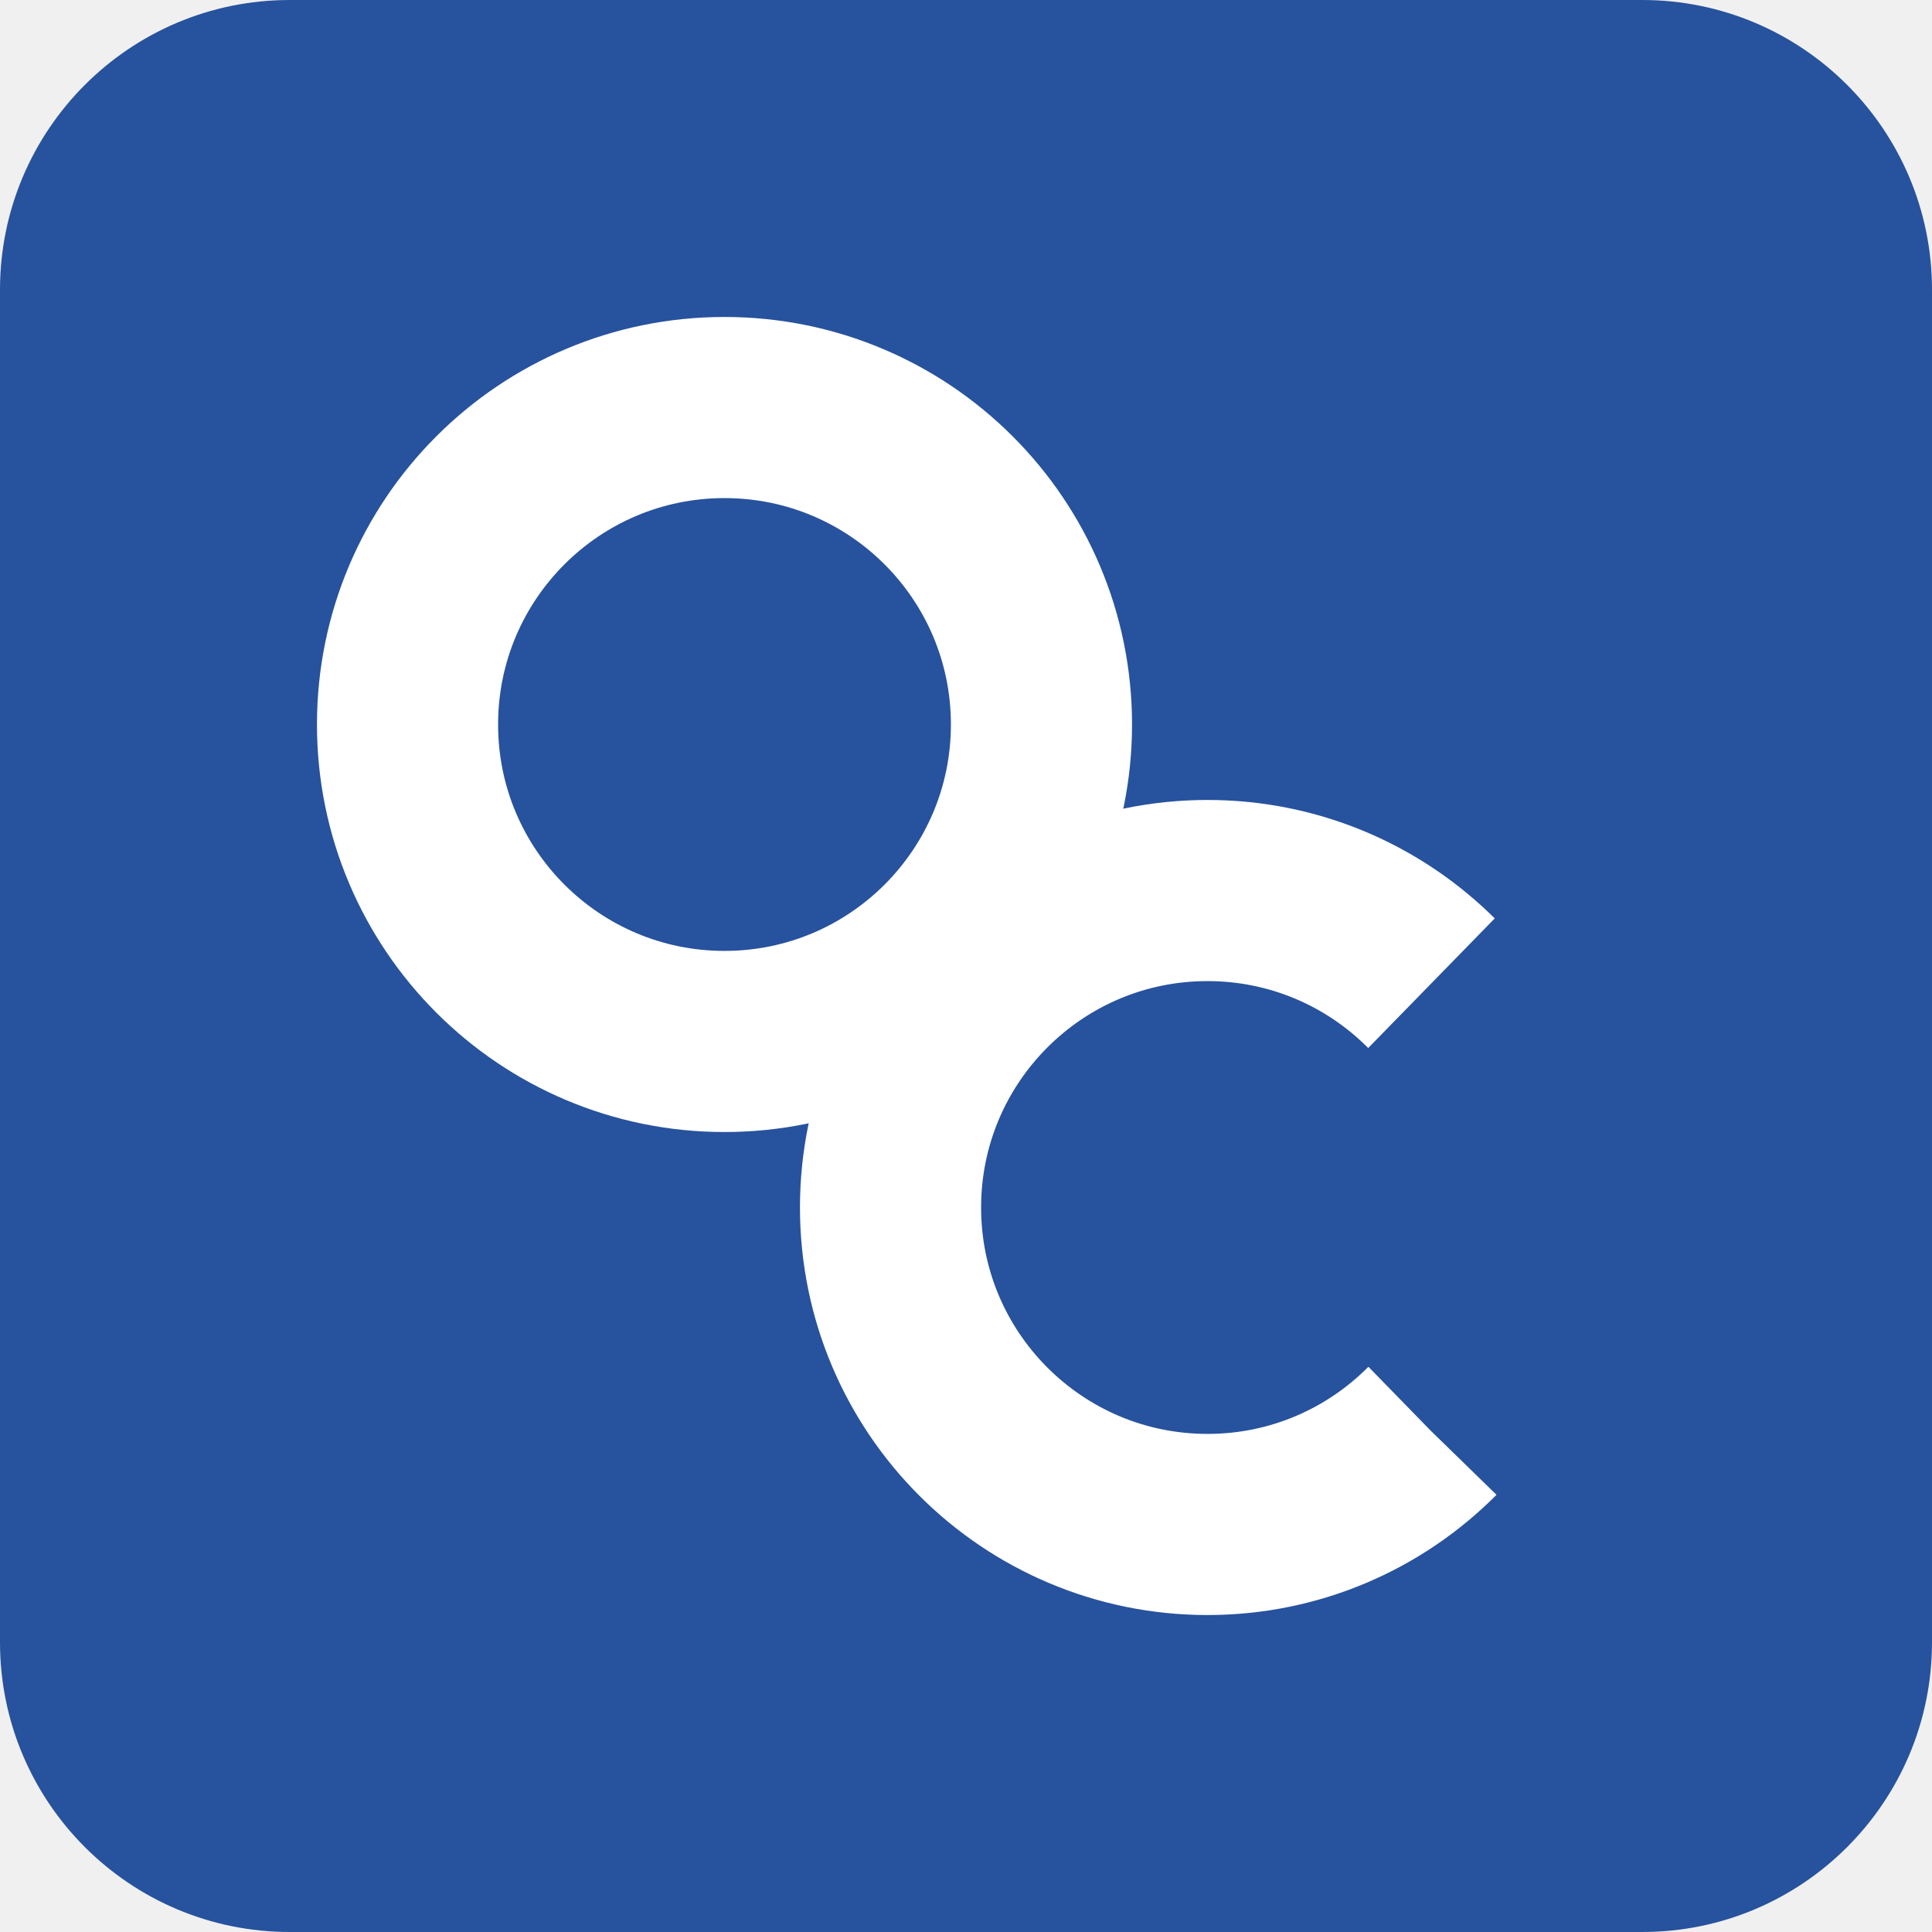
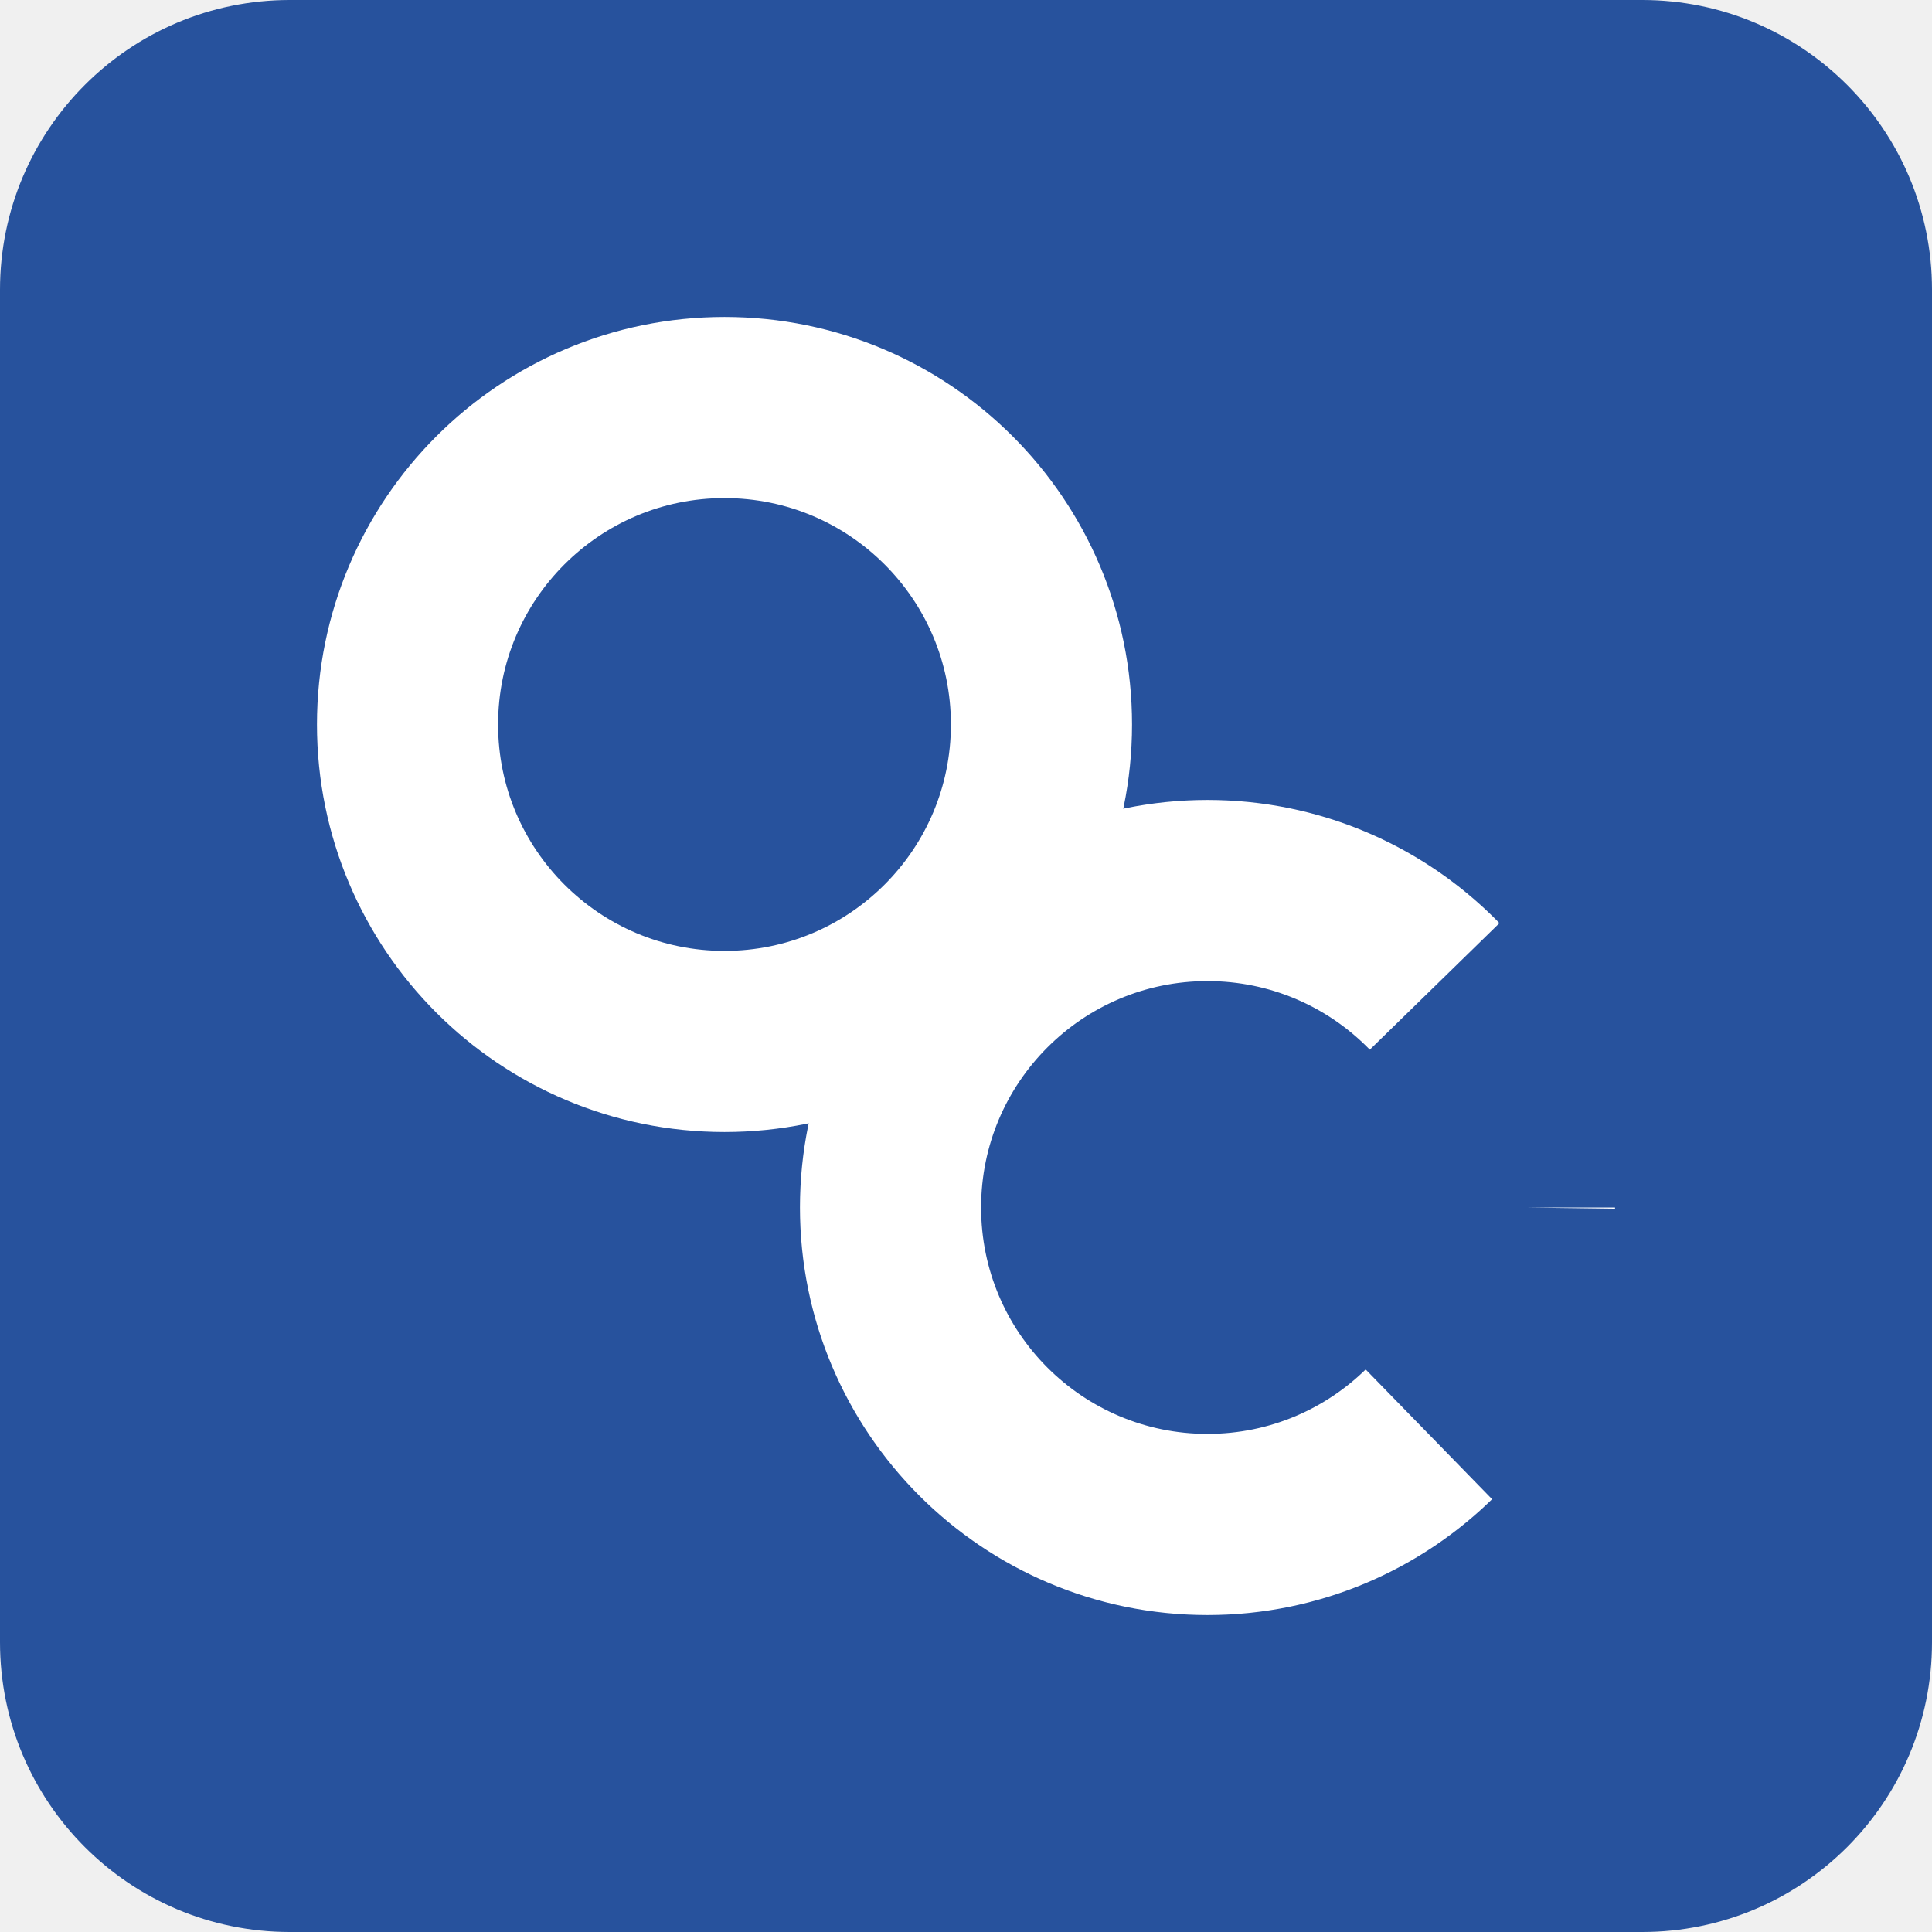
<svg xmlns="http://www.w3.org/2000/svg" aria-label="OpenCores" role="img" viewBox="0 0 512 512">
  <rect width="512" height="512" rx="15%" fill="#27529d" />
-   <g fill="none" stroke="white" stroke-width="48">
+   <g fill="none" stroke="#fff" stroke-width="48">
    <circle cy="192" cx="192" r="84" />
-     <circle stroke-dashoffset="1" stroke-dasharray="0 66.97 395.84 999" cy="320" cx="320" r="84" />
+     <circle stroke-dasharray="0 67 396 999" cy="320" cx="320" r="84" />
  </g>
</svg>
